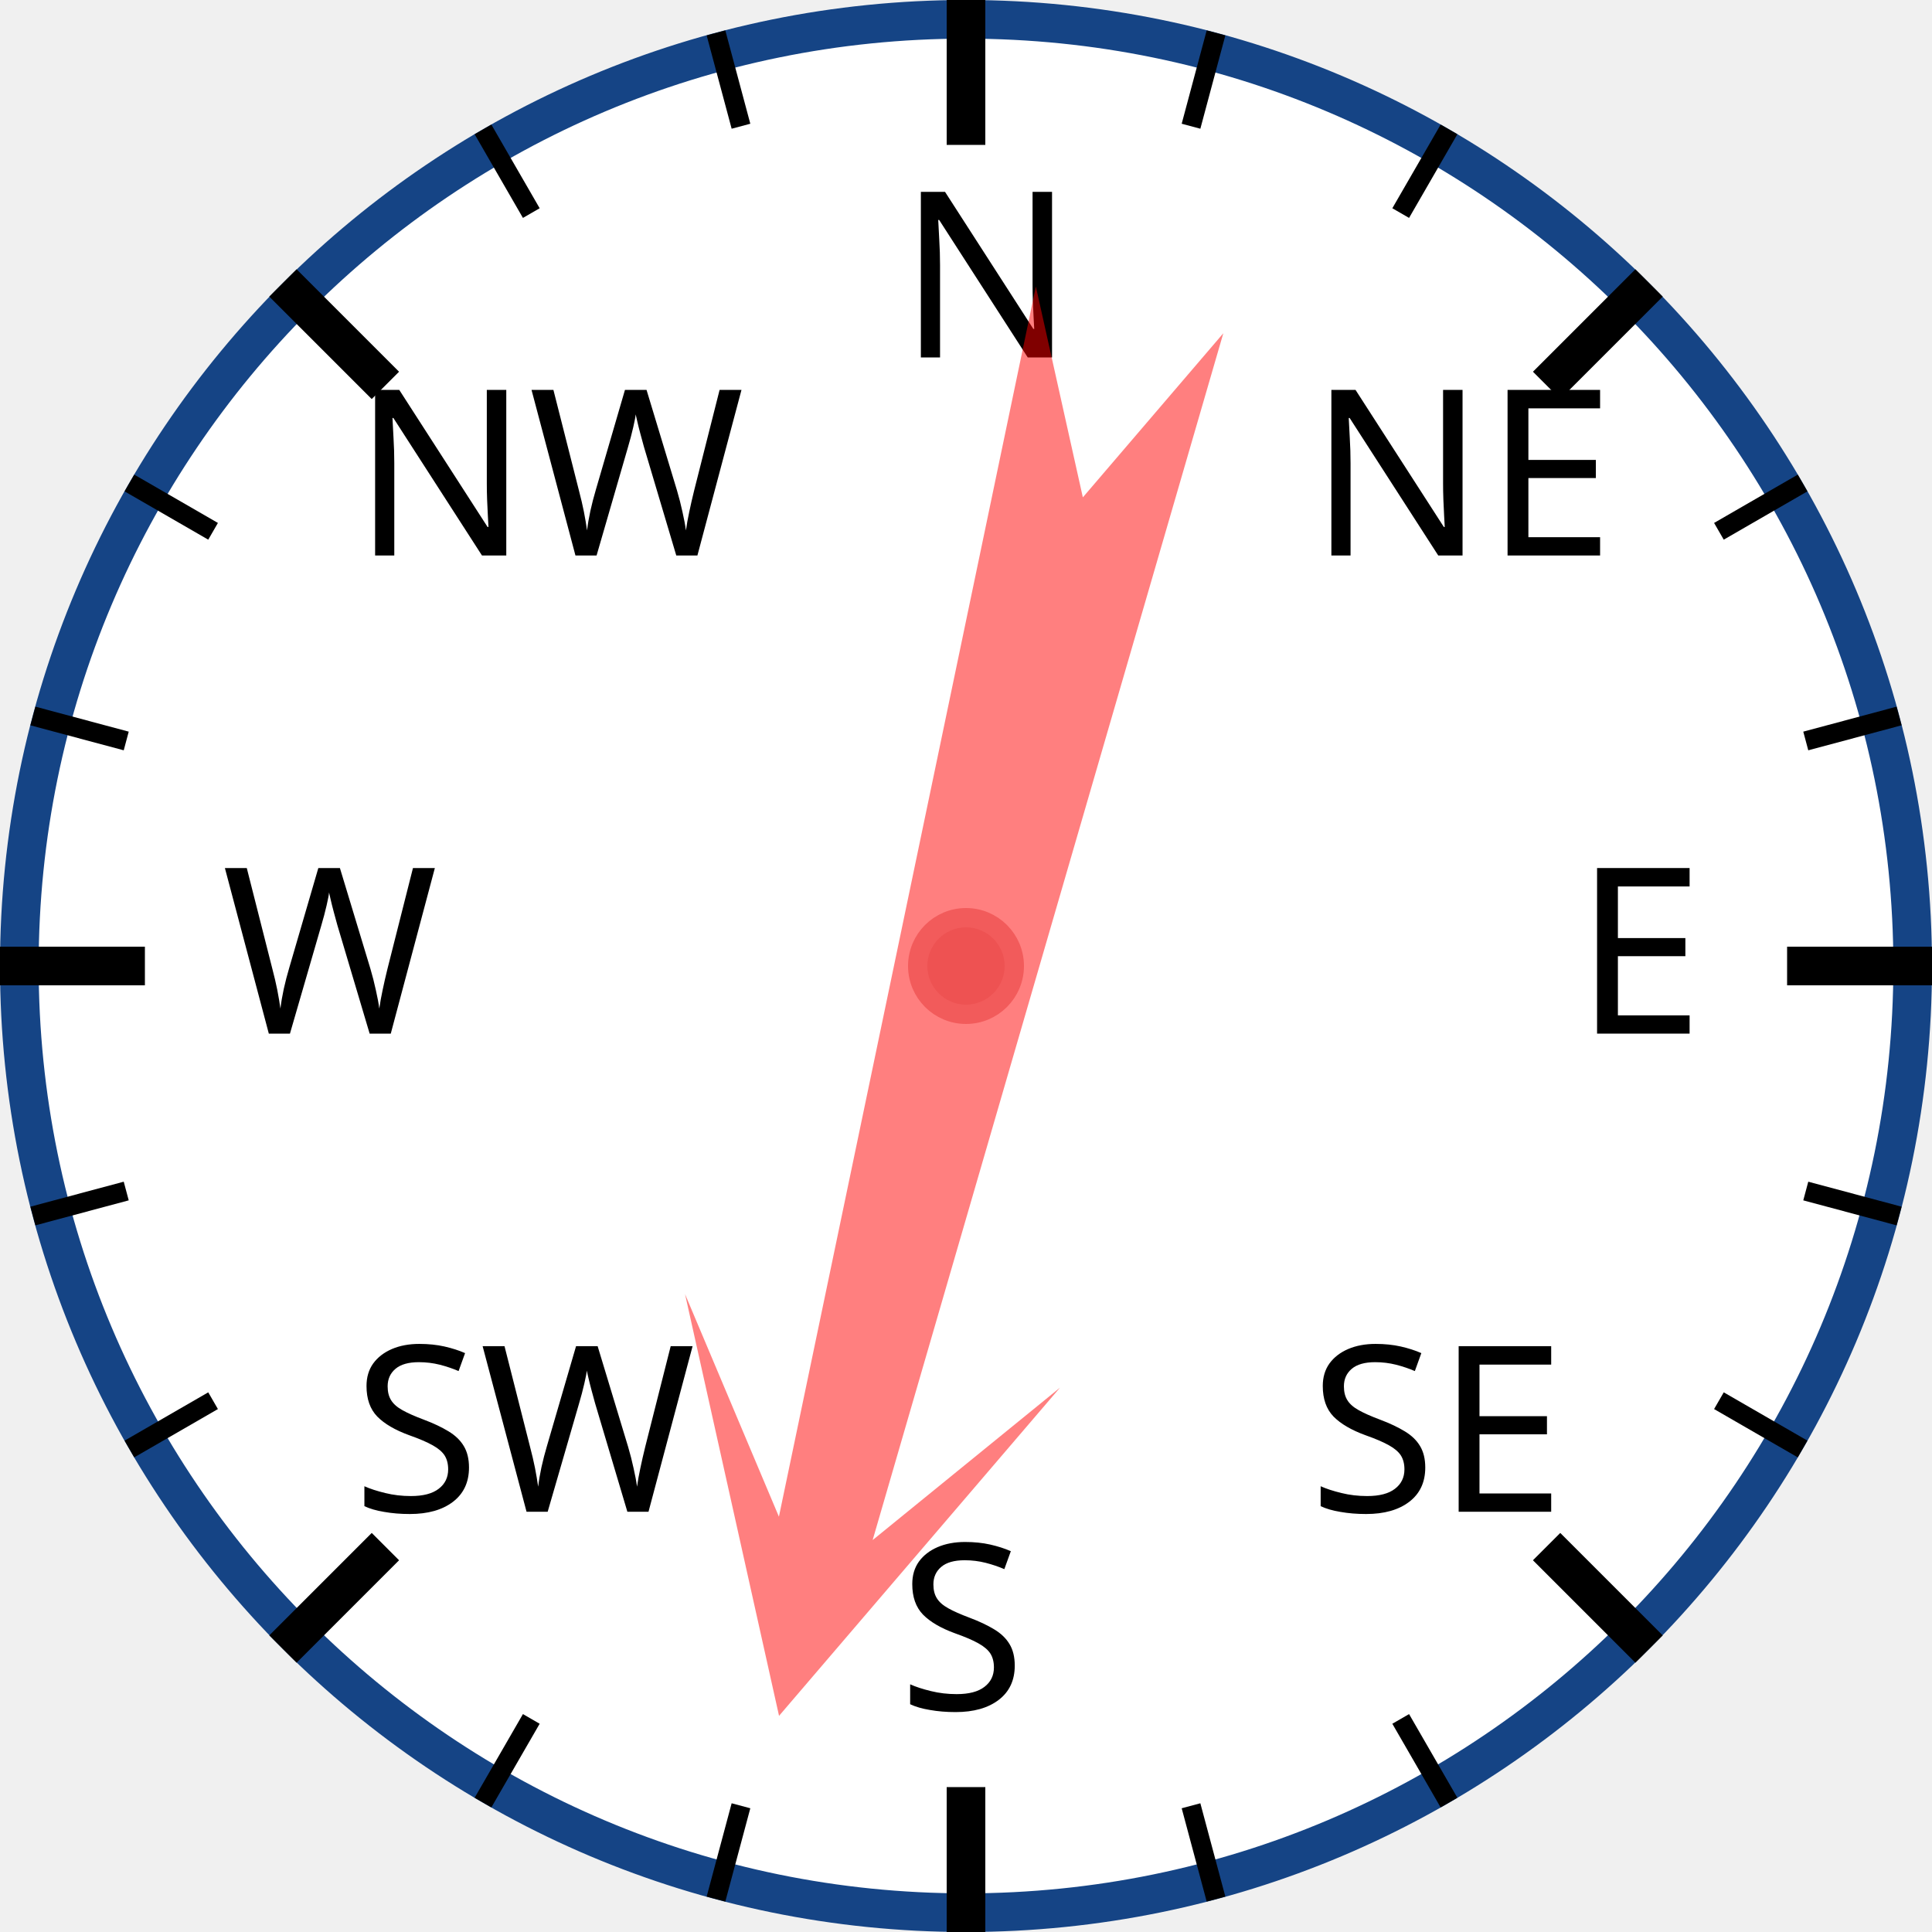
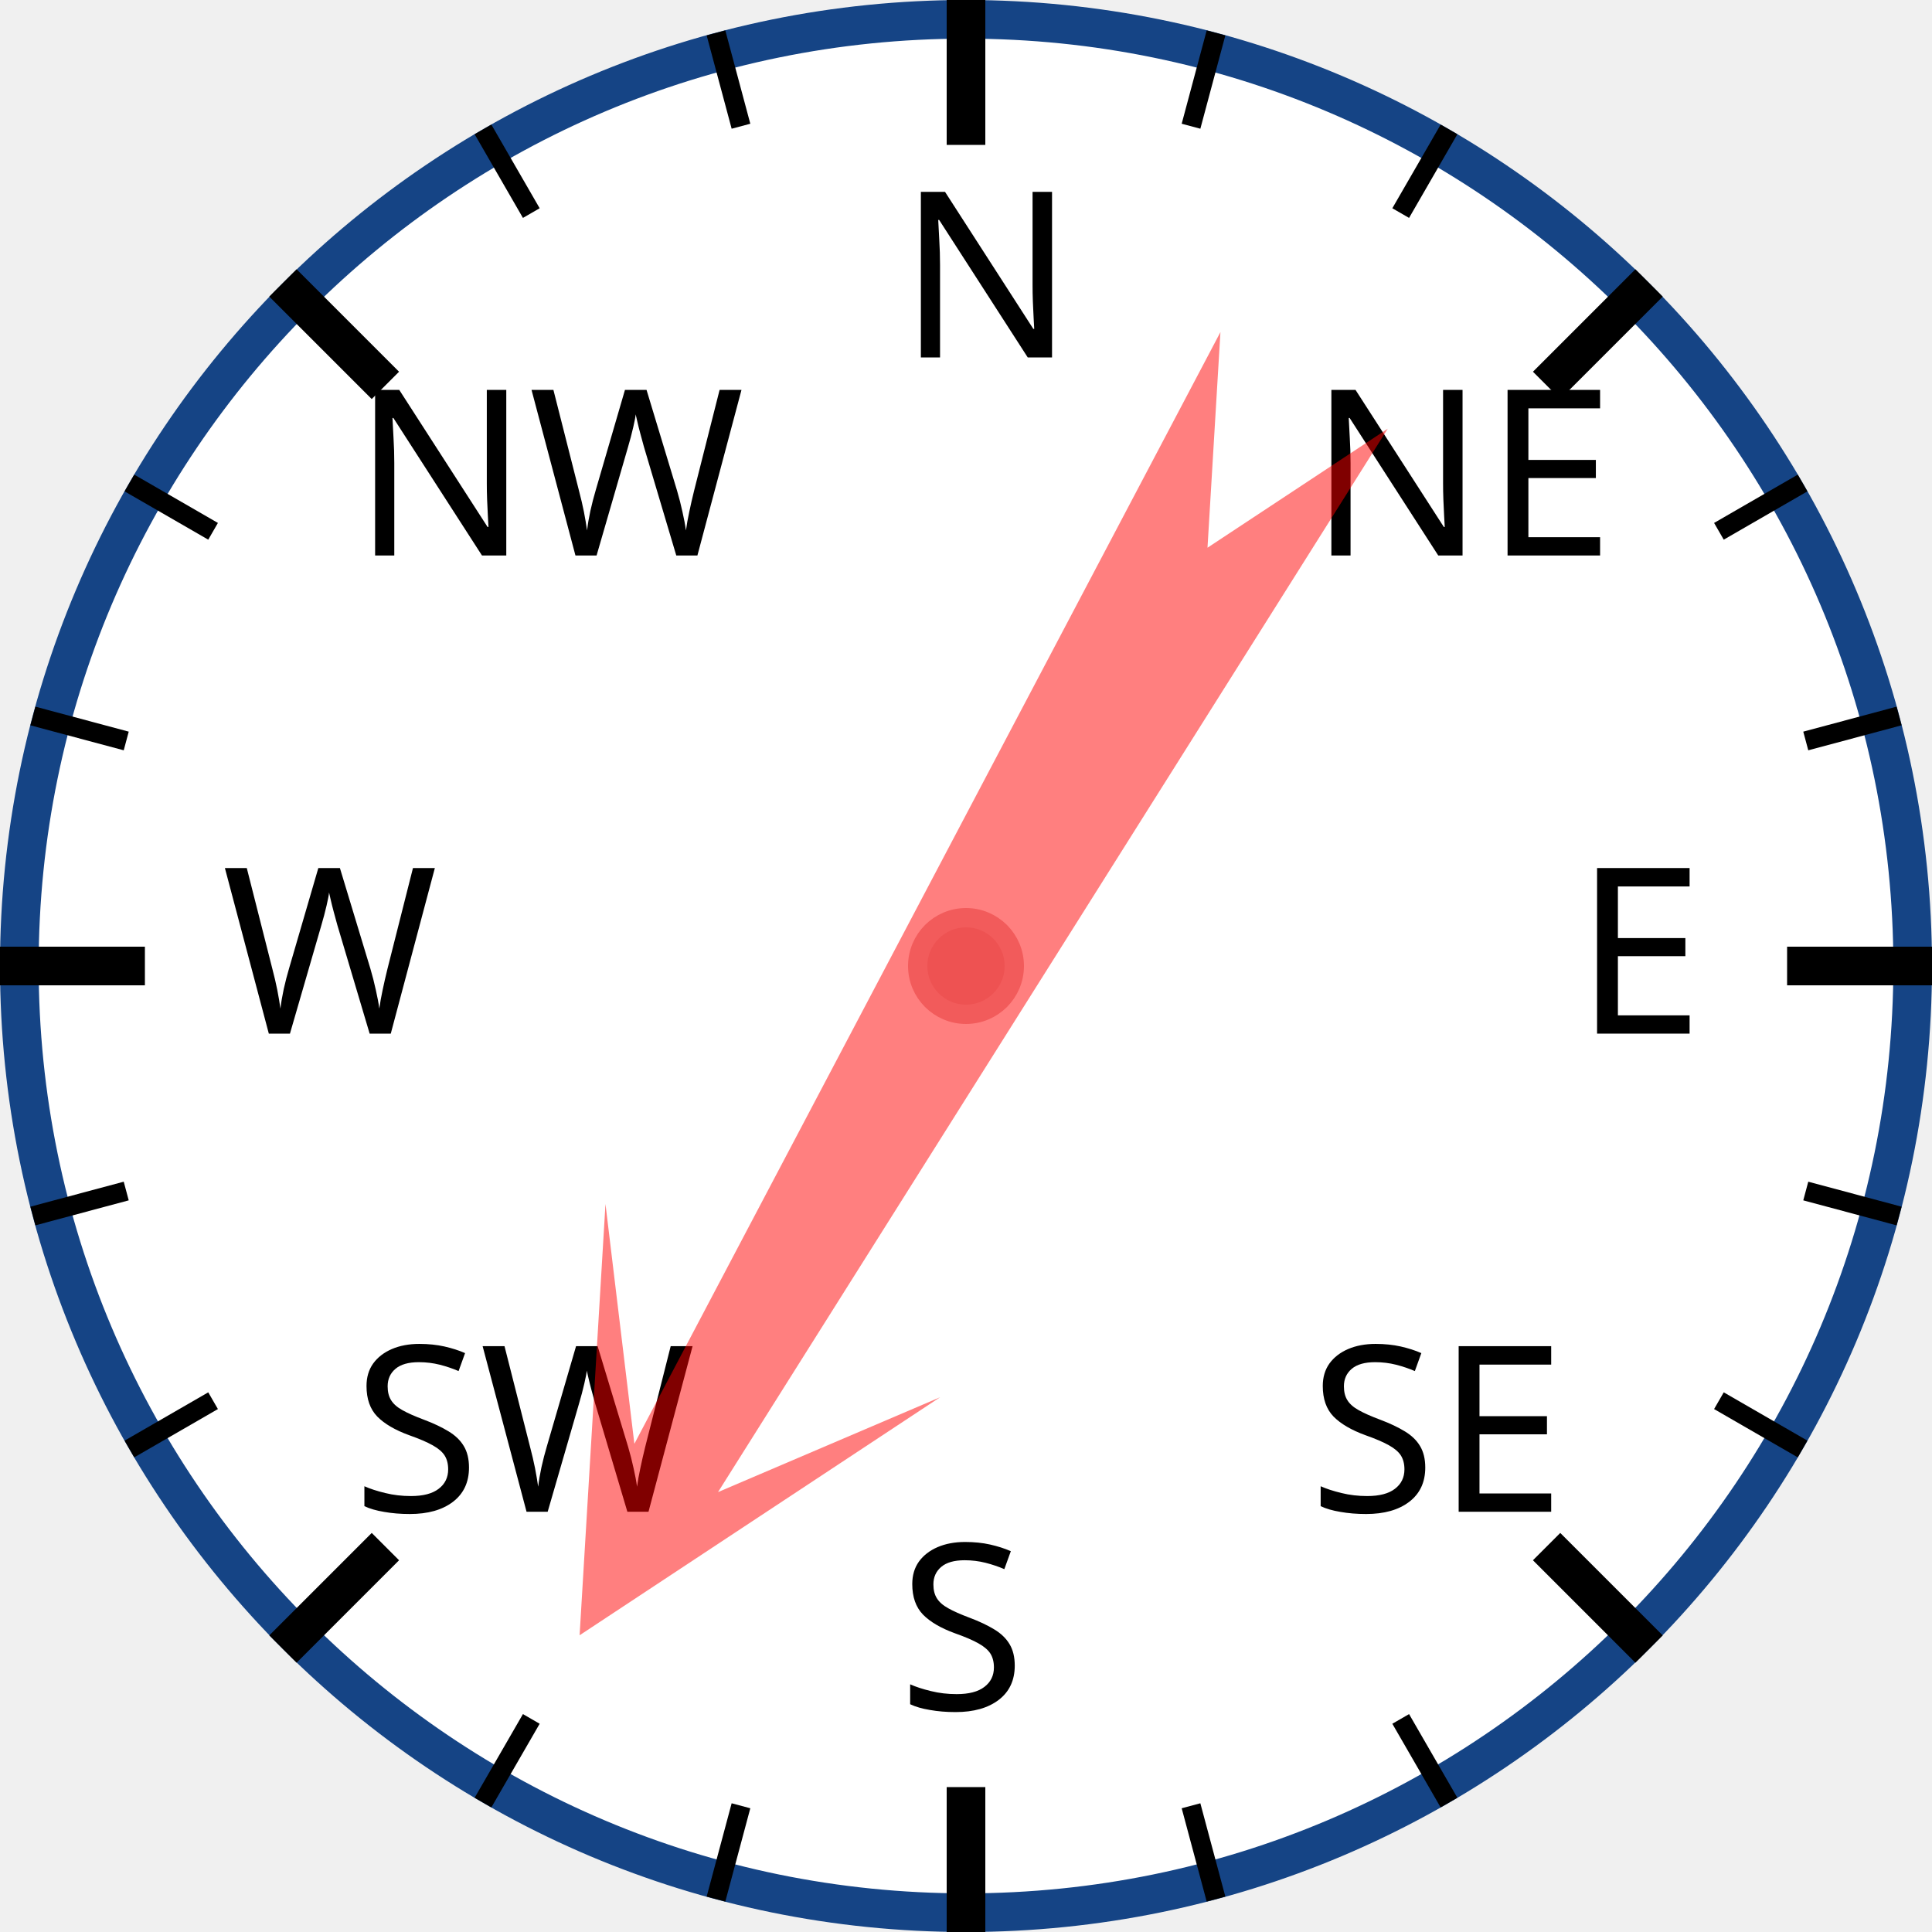
<svg xmlns="http://www.w3.org/2000/svg" width="120px" height="120px" viewBox="0 0 200 200">
  <circle cx="100" cy="100" r="98" style="fill: white; stroke: #154485; stroke-width: 4;" />
  <text x="93.0" y="37.0" style="font-family: sans-serif; font-size: 18pt;">N</text>
  <line x1="100.0" y1="0.0" x2="100.0" y2="15.0" style="stroke: black; stroke-width: 4;" />
  <line x1="74.118" y1="3.407" x2="76.706" y2="13.067" style="stroke: black; stroke-width: 2;" />
  <line x1="50" y1="13.397" x2="55" y2="22.058" style="stroke: black; stroke-width: 2;" />
  <text x="36.503" y="57.503" style="font-family: sans-serif; font-size: 18pt;">NW</text>
  <line x1="29.289" y1="29.289" x2="39.896" y2="39.896" style="stroke: black; stroke-width: 4;" />
  <line x1="13.397" y1="50" x2="22.058" y2="55" style="stroke: black; stroke-width: 2;" />
  <line x1="3.407" y1="74.118" x2="13.067" y2="76.706" style="stroke: black; stroke-width: 2;" />
  <text x="23.0" y="107.0" style="font-family: sans-serif; font-size: 18pt;">W</text>
  <line x1="0.0" y1="100.0" x2="15.0" y2="100.0" style="stroke: black; stroke-width: 4;" />
  <line x1="3.407" y1="125.882" x2="13.067" y2="123.294" style="stroke: black; stroke-width: 2;" />
  <line x1="13.397" y1="150" x2="22.058" y2="145" style="stroke: black; stroke-width: 2;" />
  <text x="36.503" y="156.497" style="font-family: sans-serif; font-size: 18pt;">SW</text>
  <line x1="29.289" y1="170.711" x2="39.896" y2="160.104" style="stroke: black; stroke-width: 4;" />
  <line x1="50" y1="186.603" x2="55" y2="177.942" style="stroke: black; stroke-width: 2;" />
  <line x1="74.118" y1="196.593" x2="76.706" y2="186.933" style="stroke: black; stroke-width: 2;" />
  <text x="93" y="177.0" style="font-family: sans-serif; font-size: 18pt;">S</text>
  <line x1="100" y1="200.0" x2="100" y2="185.0" style="stroke: black; stroke-width: 4;" />
  <line x1="125.882" y1="196.593" x2="123.294" y2="186.933" style="stroke: black; stroke-width: 2;" />
  <line x1="150.0" y1="186.603" x2="145.0" y2="177.942" style="stroke: black; stroke-width: 2;" />
  <text x="135.497" y="156.497" style="font-family: sans-serif; font-size: 18pt;">SE</text>
  <line x1="170.711" y1="170.711" x2="160.104" y2="160.104" style="stroke: black; stroke-width: 4;" />
  <line x1="186.603" y1="150" x2="177.942" y2="145" style="stroke: black; stroke-width: 2;" />
  <line x1="196.593" y1="125.882" x2="186.933" y2="123.294" style="stroke: black; stroke-width: 2;" />
  <text x="163.0" y="107" style="font-family: sans-serif; font-size: 18pt;">E</text>
  <line x1="200.0" y1="100" x2="185.0" y2="100" style="stroke: black; stroke-width: 4;" />
  <line x1="196.593" y1="74.118" x2="186.933" y2="76.706" style="stroke: black; stroke-width: 2;" />
  <line x1="186.603" y1="50" x2="177.942" y2="55" style="stroke: black; stroke-width: 2;" />
  <text x="135.497" y="57.503" style="font-family: sans-serif; font-size: 18pt;">NE</text>
  <line x1="170.711" y1="29.289" x2="160.104" y2="39.896" style="stroke: black; stroke-width: 4;" />
  <line x1="150" y1="13.397" x2="145" y2="22.058" style="stroke: black; stroke-width: 2;" />
  <line x1="125.882" y1="3.407" x2="123.294" y2="13.067" style="stroke: black; stroke-width: 2;" />
-   <polygon points="100 20 120 60 105 40 110 170 100 150 90 170 95 40 80 60" style="fill: red; fill-opacity: 0.5;" transform="rotate(194,100,100)" />
+   <polygon points="100 20 120 60 105 40 110 170 100 150 90 170 95 40 80 60" style="fill: red; fill-opacity: 0.5;" transform="rotate(210,100,100)" />
  <circle cx="100" cy="100" r="5" style="fill: #EE5252; stroke: #F25B5B; stroke-width: 2;" />
</svg>
